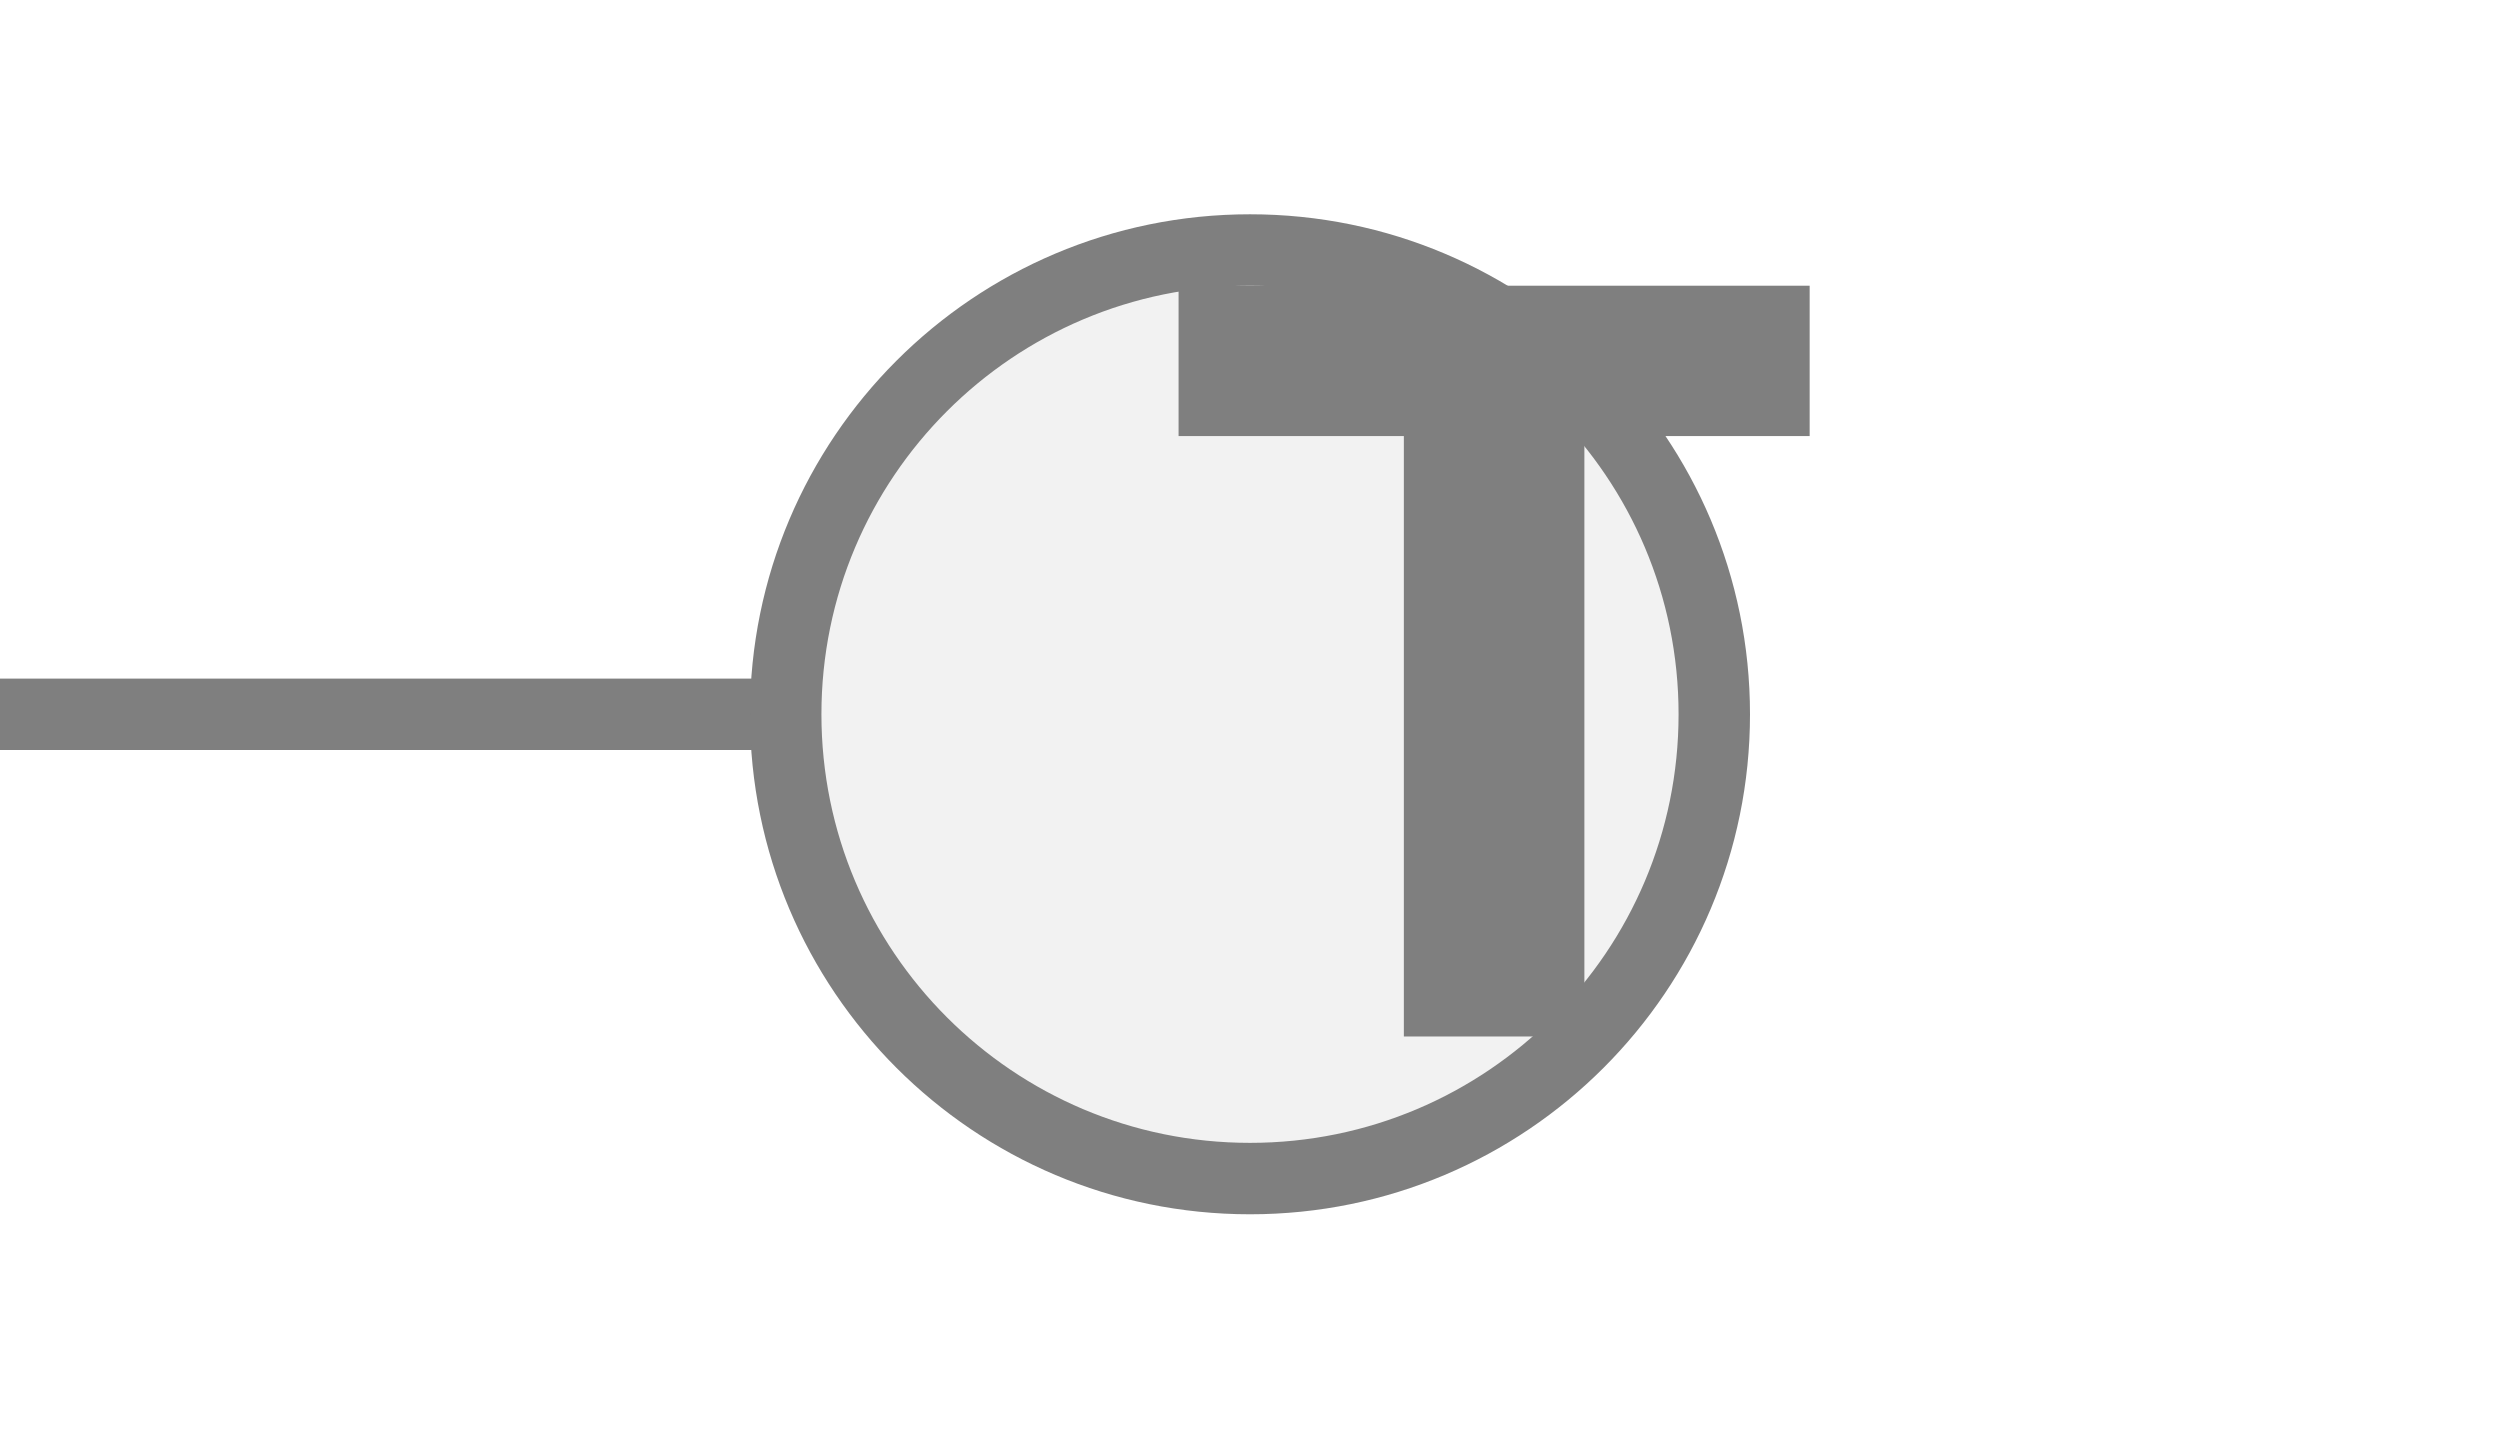
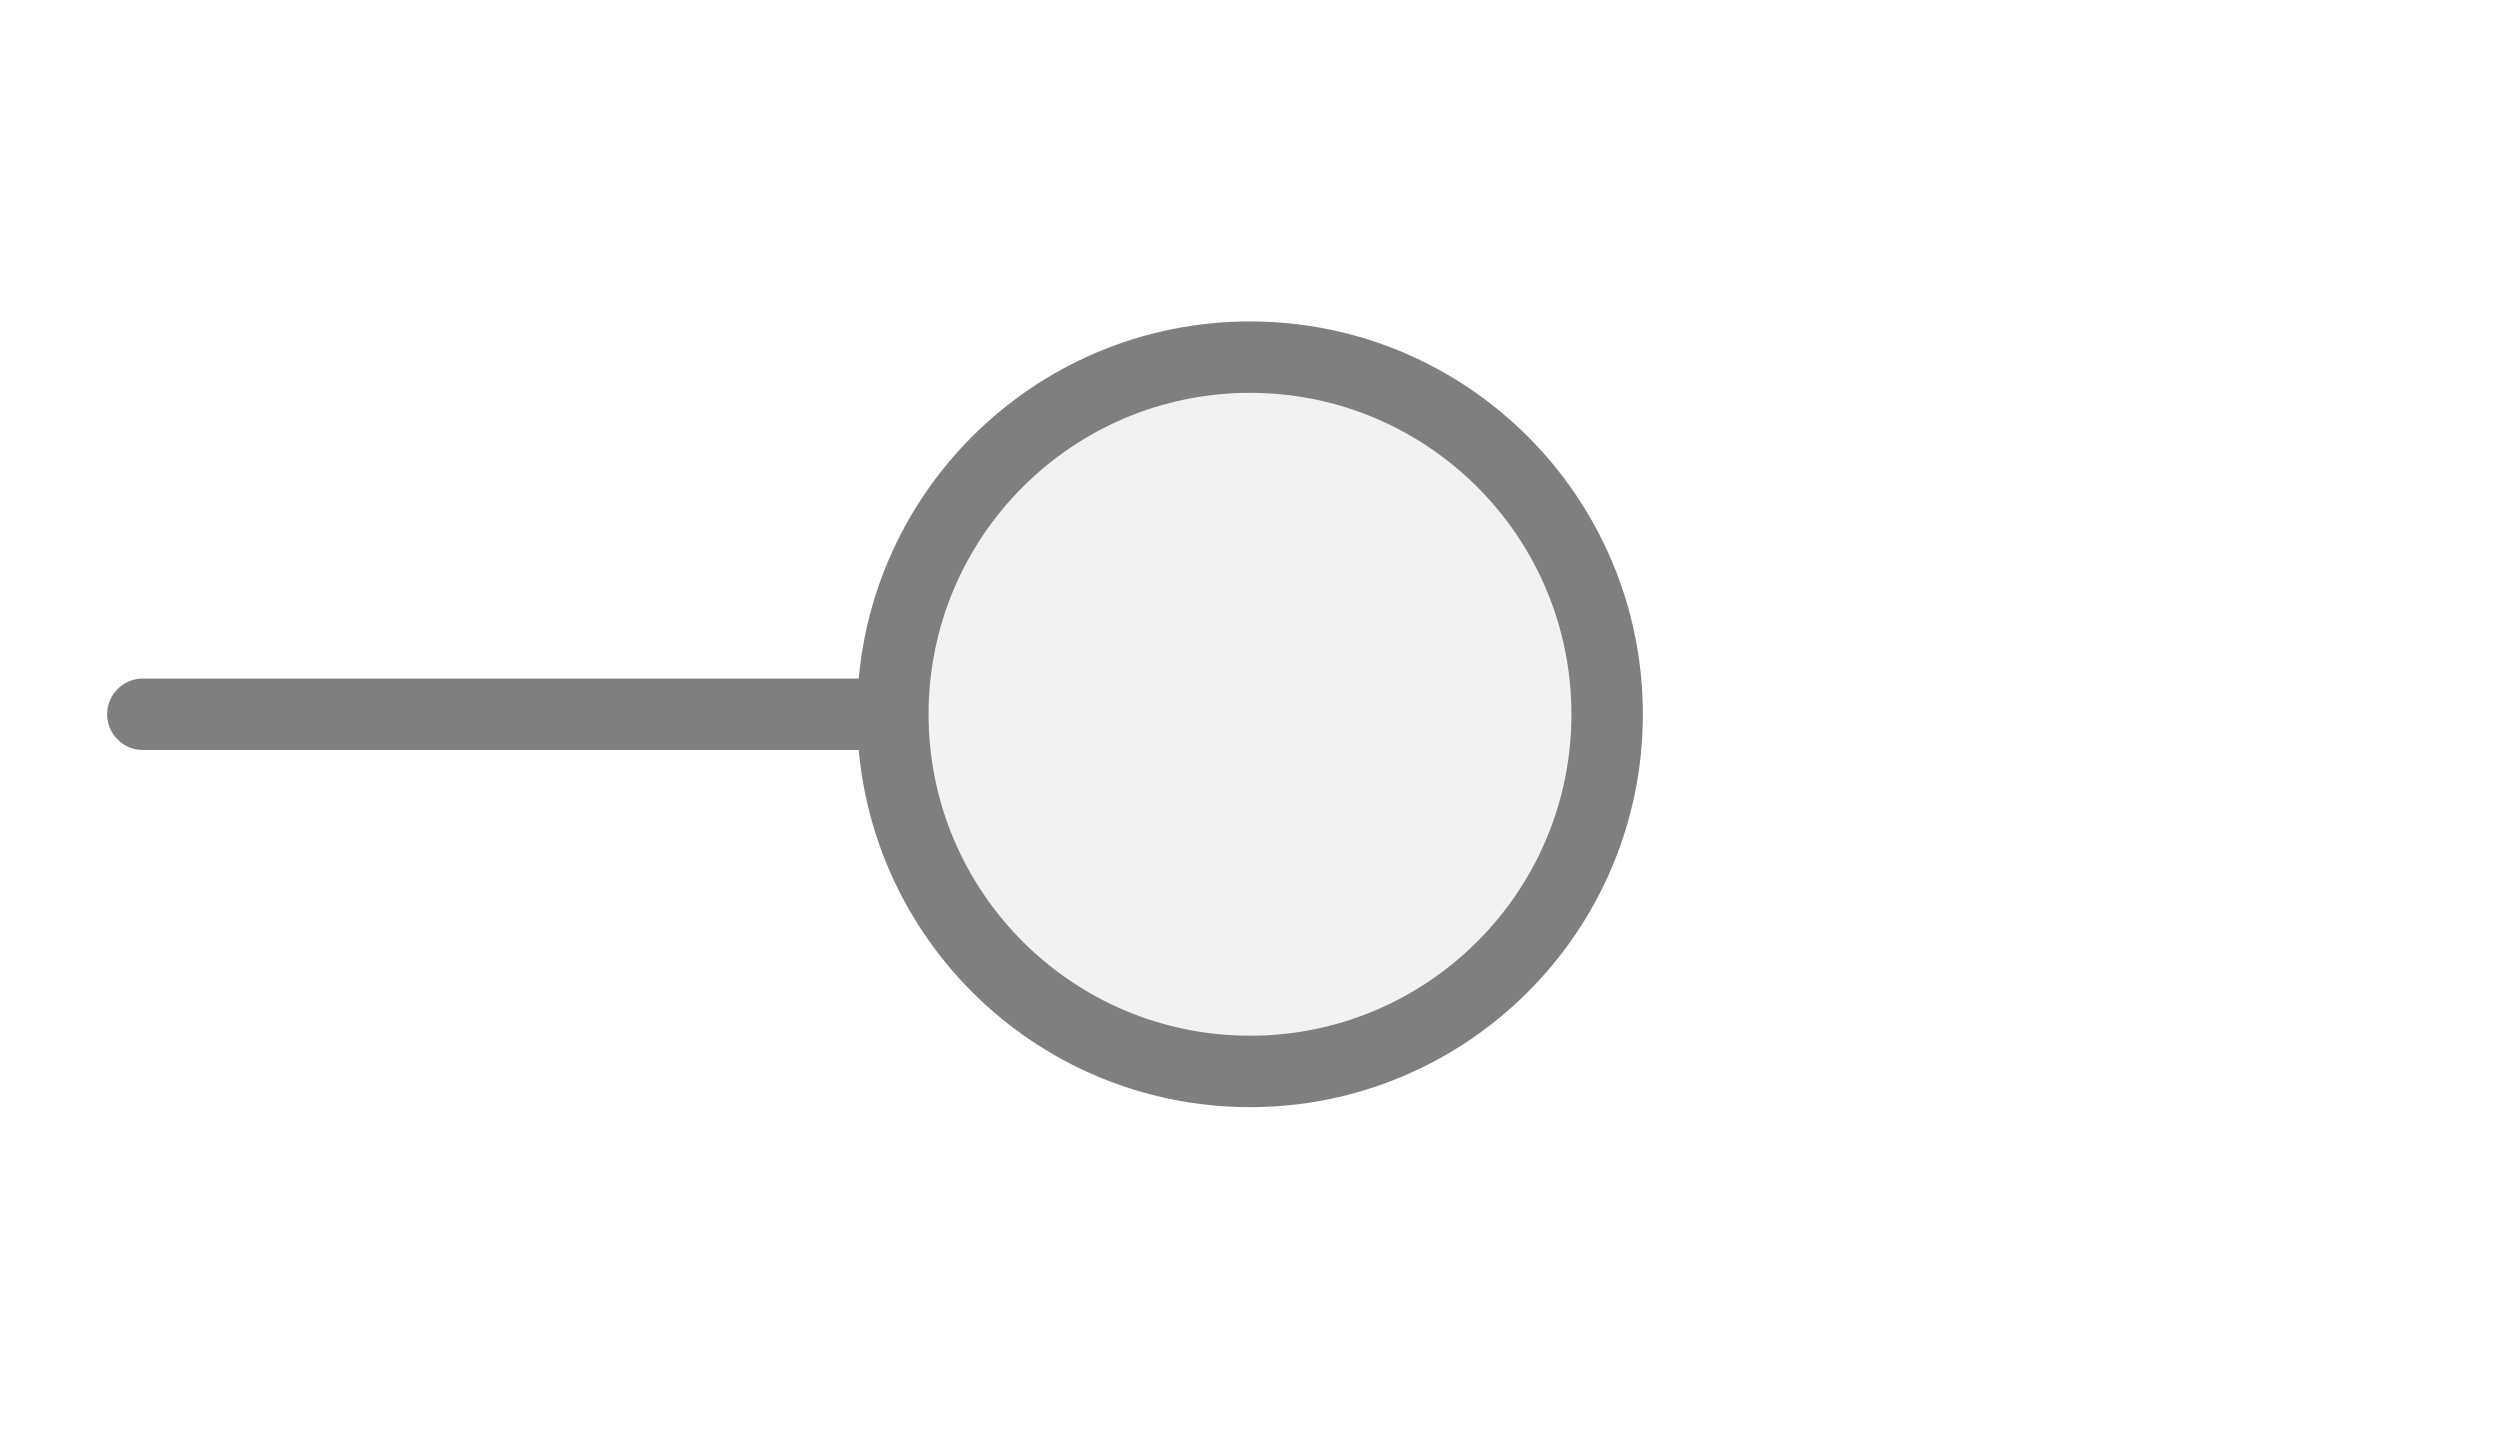
<svg xmlns="http://www.w3.org/2000/svg" width="35px" height="20px" viewBox="0 0 35 20">
-   <line x1="0" y1="10" x2="11" y2="10" stroke="#7f7f7f" stroke-width="1" stroke-linecap="round" />
-   <circle cx="17.5" cy="10" r="6.5" fill="#f2f2f2" stroke="#7f7f7f" stroke-width="1" />
-   <path d="M829 0V1194H381V1493H1636V1194H1188V0H829Z" fill="#7f7f7f" transform="translate(16.5,4) scale(0.00704,-0.00704) translate(-381,-1493)" />
+   <line x1="2" y1="10" x2="12.5" y2="10" stroke="#7f7f7f" stroke-width="1" stroke-linecap="round" />
+   <circle cx="17.5" cy="10" r="5" fill="#f2f2f2" stroke="#7f7f7f" stroke-width="1" />
</svg>
